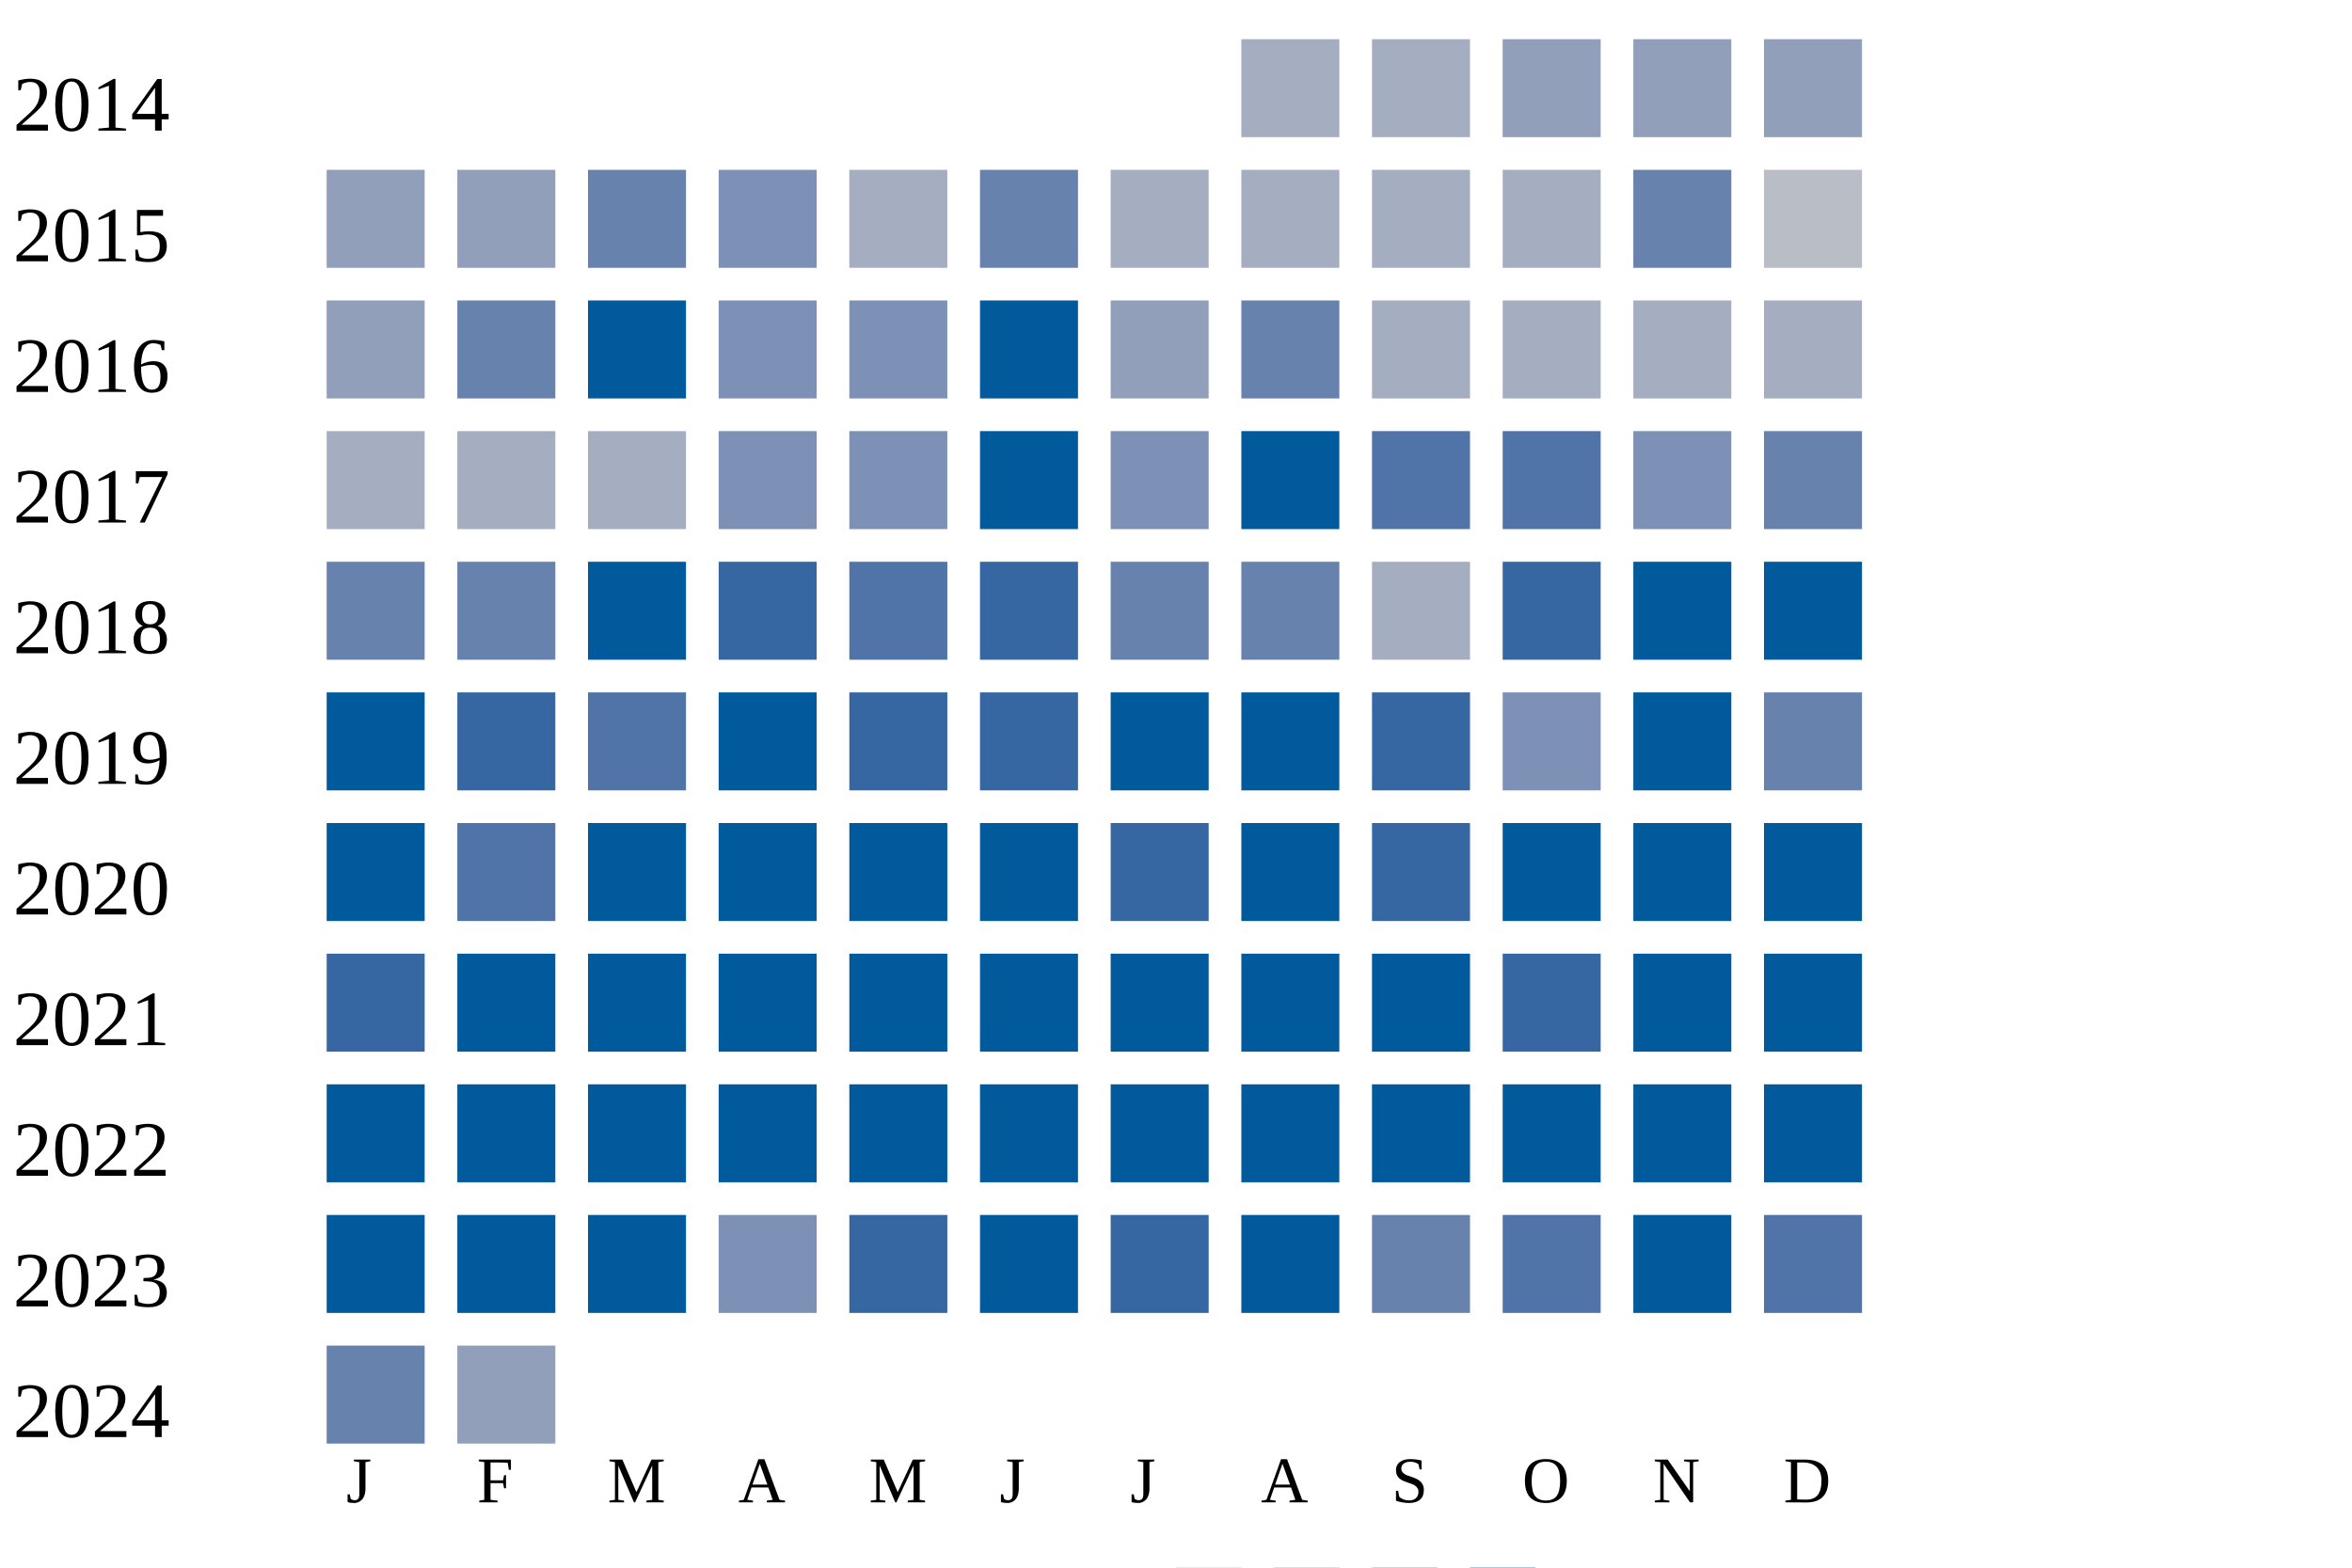
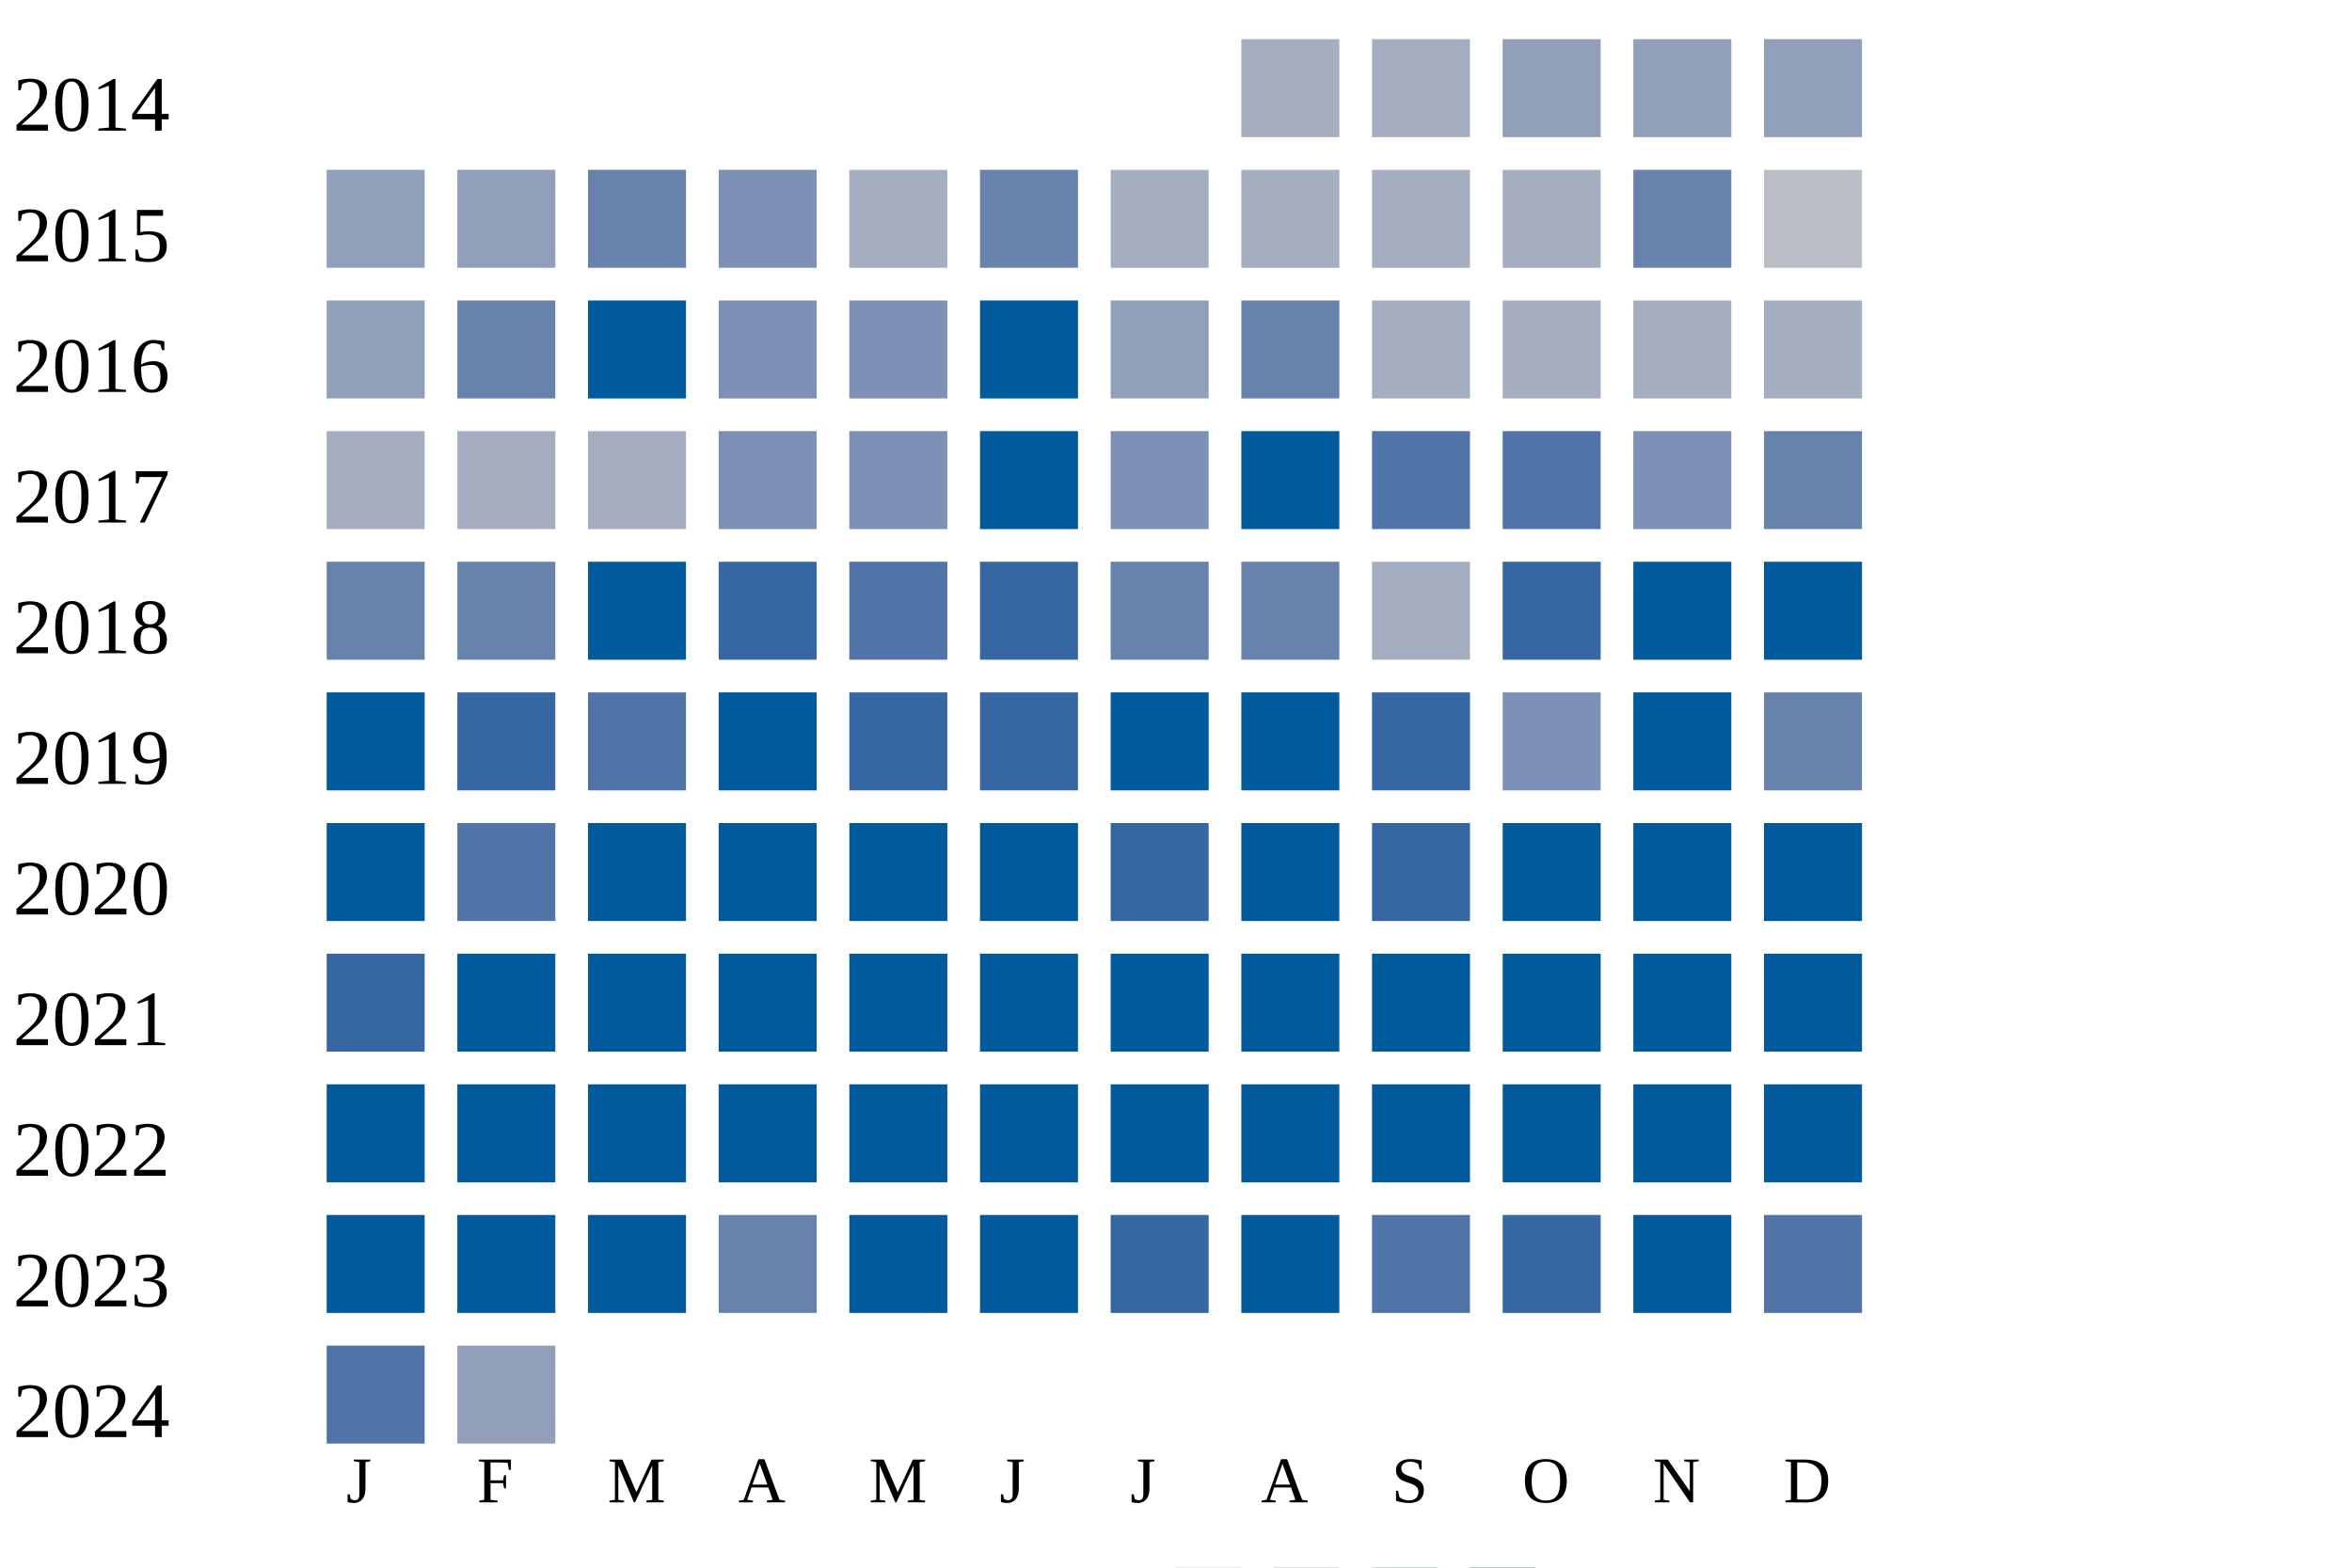
<svg xmlns="http://www.w3.org/2000/svg" width="360" height="240">
  <g transform="translate(0 0)">
    <text x="2" y="20">2014</text>
    <rect x="190" y="6" width="15" height="15" fill="#a5aec0" />
    <rect x="210" y="6" width="15" height="15" fill="#a5aec0" />
    <rect x="230" y="6" width="15" height="15" fill="#919fba" />
    <rect x="250" y="6" width="15" height="15" fill="#919fba" />
    <rect x="270" y="6" width="15" height="15" fill="#919fba" />
  </g>
  <g transform="translate(0 20)">
    <text x="2" y="20">2015</text>
    <rect x="50" y="6" width="15" height="15" fill="#919fba" />
    <rect x="70" y="6" width="15" height="15" fill="#919fba" />
    <rect x="90" y="6" width="15" height="15" fill="#6882ae" />
    <rect x="110" y="6" width="15" height="15" fill="#7d90b5" />
    <rect x="130" y="6" width="15" height="15" fill="#a5aec0" />
    <rect x="150" y="6" width="15" height="15" fill="#6882ae" />
    <rect x="170" y="6" width="15" height="15" fill="#a5aec0" />
    <rect x="190" y="6" width="15" height="15" fill="#a5aec0" />
    <rect x="210" y="6" width="15" height="15" fill="#a5aec0" />
    <rect x="230" y="6" width="15" height="15" fill="#a5aec0" />
    <rect x="250" y="6" width="15" height="15" fill="#6882ae" />
    <rect x="270" y="6" width="15" height="15" fill="#b9bdc6" />
  </g>
  <g transform="translate(0 40)">
    <text x="2" y="20">2016</text>
    <rect x="50" y="6" width="15" height="15" fill="#919fba" />
    <rect x="70" y="6" width="15" height="15" fill="#6882ae" />
    <rect x="90" y="6" width="15" height="15" fill="#005a9c" />
    <rect x="110" y="6" width="15" height="15" fill="#7d90b5" />
    <rect x="130" y="6" width="15" height="15" fill="#7d90b5" />
    <rect x="150" y="6" width="15" height="15" fill="#005a9c" />
    <rect x="170" y="6" width="15" height="15" fill="#919fba" />
    <rect x="190" y="6" width="15" height="15" fill="#6882ae" />
    <rect x="210" y="6" width="15" height="15" fill="#a5aec0" />
    <rect x="230" y="6" width="15" height="15" fill="#a5aec0" />
    <rect x="250" y="6" width="15" height="15" fill="#a5aec0" />
    <rect x="270" y="6" width="15" height="15" fill="#a5aec0" />
  </g>
  <g transform="translate(0 60)">
    <text x="2" y="20">2017</text>
    <rect x="50" y="6" width="15" height="15" fill="#a5aec0" />
    <rect x="70" y="6" width="15" height="15" fill="#a5aec0" />
    <rect x="90" y="6" width="15" height="15" fill="#a5aec0" />
    <rect x="110" y="6" width="15" height="15" fill="#7d90b5" />
    <rect x="130" y="6" width="15" height="15" fill="#7d90b5" />
    <rect x="150" y="6" width="15" height="15" fill="#005a9c" />
    <rect x="170" y="6" width="15" height="15" fill="#7d90b5" />
    <rect x="190" y="6" width="15" height="15" fill="#005a9c" />
    <rect x="210" y="6" width="15" height="15" fill="#5174a8" />
    <rect x="230" y="6" width="15" height="15" fill="#5174a8" />
    <rect x="250" y="6" width="15" height="15" fill="#7d90b5" />
    <rect x="270" y="6" width="15" height="15" fill="#6882ae" />
  </g>
  <g transform="translate(0 80)">
    <text x="2" y="20">2018</text>
    <rect x="50" y="6" width="15" height="15" fill="#6882ae" />
    <rect x="70" y="6" width="15" height="15" fill="#6882ae" />
    <rect x="90" y="6" width="15" height="15" fill="#005a9c" />
    <rect x="110" y="6" width="15" height="15" fill="#3667a2" />
    <rect x="130" y="6" width="15" height="15" fill="#5174a8" />
    <rect x="150" y="6" width="15" height="15" fill="#3667a2" />
    <rect x="170" y="6" width="15" height="15" fill="#6882ae" />
    <rect x="190" y="6" width="15" height="15" fill="#6882ae" />
    <rect x="210" y="6" width="15" height="15" fill="#a5aec0" />
    <rect x="230" y="6" width="15" height="15" fill="#3667a2" />
    <rect x="250" y="6" width="15" height="15" fill="#005a9c" />
    <rect x="270" y="6" width="15" height="15" fill="#005a9c" />
  </g>
  <g transform="translate(0 100)">
    <text x="2" y="20">2019</text>
    <rect x="50" y="6" width="15" height="15" fill="#005a9c" />
    <rect x="70" y="6" width="15" height="15" fill="#3667a2" />
    <rect x="90" y="6" width="15" height="15" fill="#5174a8" />
    <rect x="110" y="6" width="15" height="15" fill="#005a9c" />
    <rect x="130" y="6" width="15" height="15" fill="#3667a2" />
    <rect x="150" y="6" width="15" height="15" fill="#3667a2" />
    <rect x="170" y="6" width="15" height="15" fill="#005a9c" />
    <rect x="190" y="6" width="15" height="15" fill="#005a9c" />
    <rect x="210" y="6" width="15" height="15" fill="#3667a2" />
    <rect x="230" y="6" width="15" height="15" fill="#7d90b5" />
    <rect x="250" y="6" width="15" height="15" fill="#005a9c" />
    <rect x="270" y="6" width="15" height="15" fill="#6882ae" />
  </g>
  <g transform="translate(0 120)">
    <text x="2" y="20">2020</text>
    <rect x="50" y="6" width="15" height="15" fill="#005a9c" />
    <rect x="70" y="6" width="15" height="15" fill="#5174a8" />
    <rect x="90" y="6" width="15" height="15" fill="#005a9c" />
    <rect x="110" y="6" width="15" height="15" fill="#005a9c" />
    <rect x="130" y="6" width="15" height="15" fill="#005a9c" />
    <rect x="150" y="6" width="15" height="15" fill="#005a9c" />
    <rect x="170" y="6" width="15" height="15" fill="#3667a2" />
    <rect x="190" y="6" width="15" height="15" fill="#005a9c" />
    <rect x="210" y="6" width="15" height="15" fill="#3667a2" />
    <rect x="230" y="6" width="15" height="15" fill="#005a9c" />
    <rect x="250" y="6" width="15" height="15" fill="#005a9c" />
    <rect x="270" y="6" width="15" height="15" fill="#005a9c" />
  </g>
  <g transform="translate(0 140)">
    <text x="2" y="20">2021</text>
    <rect x="50" y="6" width="15" height="15" fill="#3667a2" />
    <rect x="70" y="6" width="15" height="15" fill="#005a9c" />
    <rect x="90" y="6" width="15" height="15" fill="#005a9c" />
    <rect x="110" y="6" width="15" height="15" fill="#005a9c" />
    <rect x="130" y="6" width="15" height="15" fill="#005a9c" />
    <rect x="150" y="6" width="15" height="15" fill="#005a9c" />
    <rect x="170" y="6" width="15" height="15" fill="#005a9c" />
    <rect x="190" y="6" width="15" height="15" fill="#005a9c" />
    <rect x="210" y="6" width="15" height="15" fill="#005a9c" />
-     <rect x="230" y="6" width="15" height="15" fill="#3667a2" />
+     <rect x="230" y="6" width="15" height="15" fill="#005a9c" />
    <rect x="250" y="6" width="15" height="15" fill="#005a9c" />
    <rect x="270" y="6" width="15" height="15" fill="#005a9c" />
  </g>
  <g transform="translate(0 160)">
    <text x="2" y="20">2022</text>
    <rect x="50" y="6" width="15" height="15" fill="#005a9c" />
    <rect x="70" y="6" width="15" height="15" fill="#005a9c" />
    <rect x="90" y="6" width="15" height="15" fill="#005a9c" />
    <rect x="110" y="6" width="15" height="15" fill="#005a9c" />
    <rect x="130" y="6" width="15" height="15" fill="#005a9c" />
    <rect x="150" y="6" width="15" height="15" fill="#005a9c" />
    <rect x="170" y="6" width="15" height="15" fill="#005a9c" />
    <rect x="190" y="6" width="15" height="15" fill="#005a9c" />
    <rect x="210" y="6" width="15" height="15" fill="#005a9c" />
    <rect x="230" y="6" width="15" height="15" fill="#005a9c" />
    <rect x="250" y="6" width="15" height="15" fill="#005a9c" />
    <rect x="270" y="6" width="15" height="15" fill="#005a9c" />
  </g>
  <g transform="translate(0 180)">
    <text x="2" y="20">2023</text>
    <rect x="50" y="6" width="15" height="15" fill="#005a9c" />
    <rect x="70" y="6" width="15" height="15" fill="#005a9c" />
    <rect x="90" y="6" width="15" height="15" fill="#005a9c" />
-     <rect x="110" y="6" width="15" height="15" fill="#7d90b5" />
-     <rect x="130" y="6" width="15" height="15" fill="#3667a2" />
+     <rect x="110" y="6" width="15" height="15" fill="#6882ae" />
+     <rect x="130" y="6" width="15" height="15" fill="#005a9c" />
    <rect x="150" y="6" width="15" height="15" fill="#005a9c" />
    <rect x="170" y="6" width="15" height="15" fill="#3667a2" />
    <rect x="190" y="6" width="15" height="15" fill="#005a9c" />
-     <rect x="210" y="6" width="15" height="15" fill="#6882ae" />
-     <rect x="230" y="6" width="15" height="15" fill="#5174a8" />
+     <rect x="210" y="6" width="15" height="15" fill="#5174a8" />
+     <rect x="230" y="6" width="15" height="15" fill="#3667a2" />
    <rect x="250" y="6" width="15" height="15" fill="#005a9c" />
    <rect x="270" y="6" width="15" height="15" fill="#5174a8" />
  </g>
  <g transform="translate(0 200)">
    <text x="2" y="20">2024</text>
-     <rect x="50" y="6" width="15" height="15" fill="#6882ae" />
+     <rect x="50" y="6" width="15" height="15" fill="#5174a8" />
    <rect x="70" y="6" width="15" height="15" fill="#919fba" />
  </g>
  <text style="font-size: 10px; text-align: center" x="53" y="230">J</text>
  <text style="font-size: 10px; text-align: center" x="73" y="230">F</text>
  <text style="font-size: 10px; text-align: center" x="93" y="230">M</text>
  <text style="font-size: 10px; text-align: center" x="113" y="230">A</text>
  <text style="font-size: 10px; text-align: center" x="133" y="230">M</text>
  <text style="font-size: 10px; text-align: center" x="153" y="230">J</text>
  <text style="font-size: 10px; text-align: center" x="173" y="230">J</text>
  <text style="font-size: 10px; text-align: center" x="193" y="230">A</text>
  <text style="font-size: 10px; text-align: center" x="213" y="230">S</text>
  <text style="font-size: 10px; text-align: center" x="233" y="230">O</text>
  <text style="font-size: 10px; text-align: center" x="253" y="230">N</text>
  <text style="font-size: 10px; text-align: center" x="273" y="230">D</text>
  <text style="font-size: 10px;" x="155" y="249">Less</text>
  <rect fill="#b9bdc6" width="10" height="10" x="180" y="240" />
  <rect fill="#919fba" width="10" height="10" x="195" y="240" />
  <rect fill="#6882ae" width="10" height="10" x="210" y="240" />
  <rect fill="#005a9c" width="10" height="10" x="225" y="240" />
  <text x="240" y="249" style="font-size: 10px;">More</text>
</svg>
